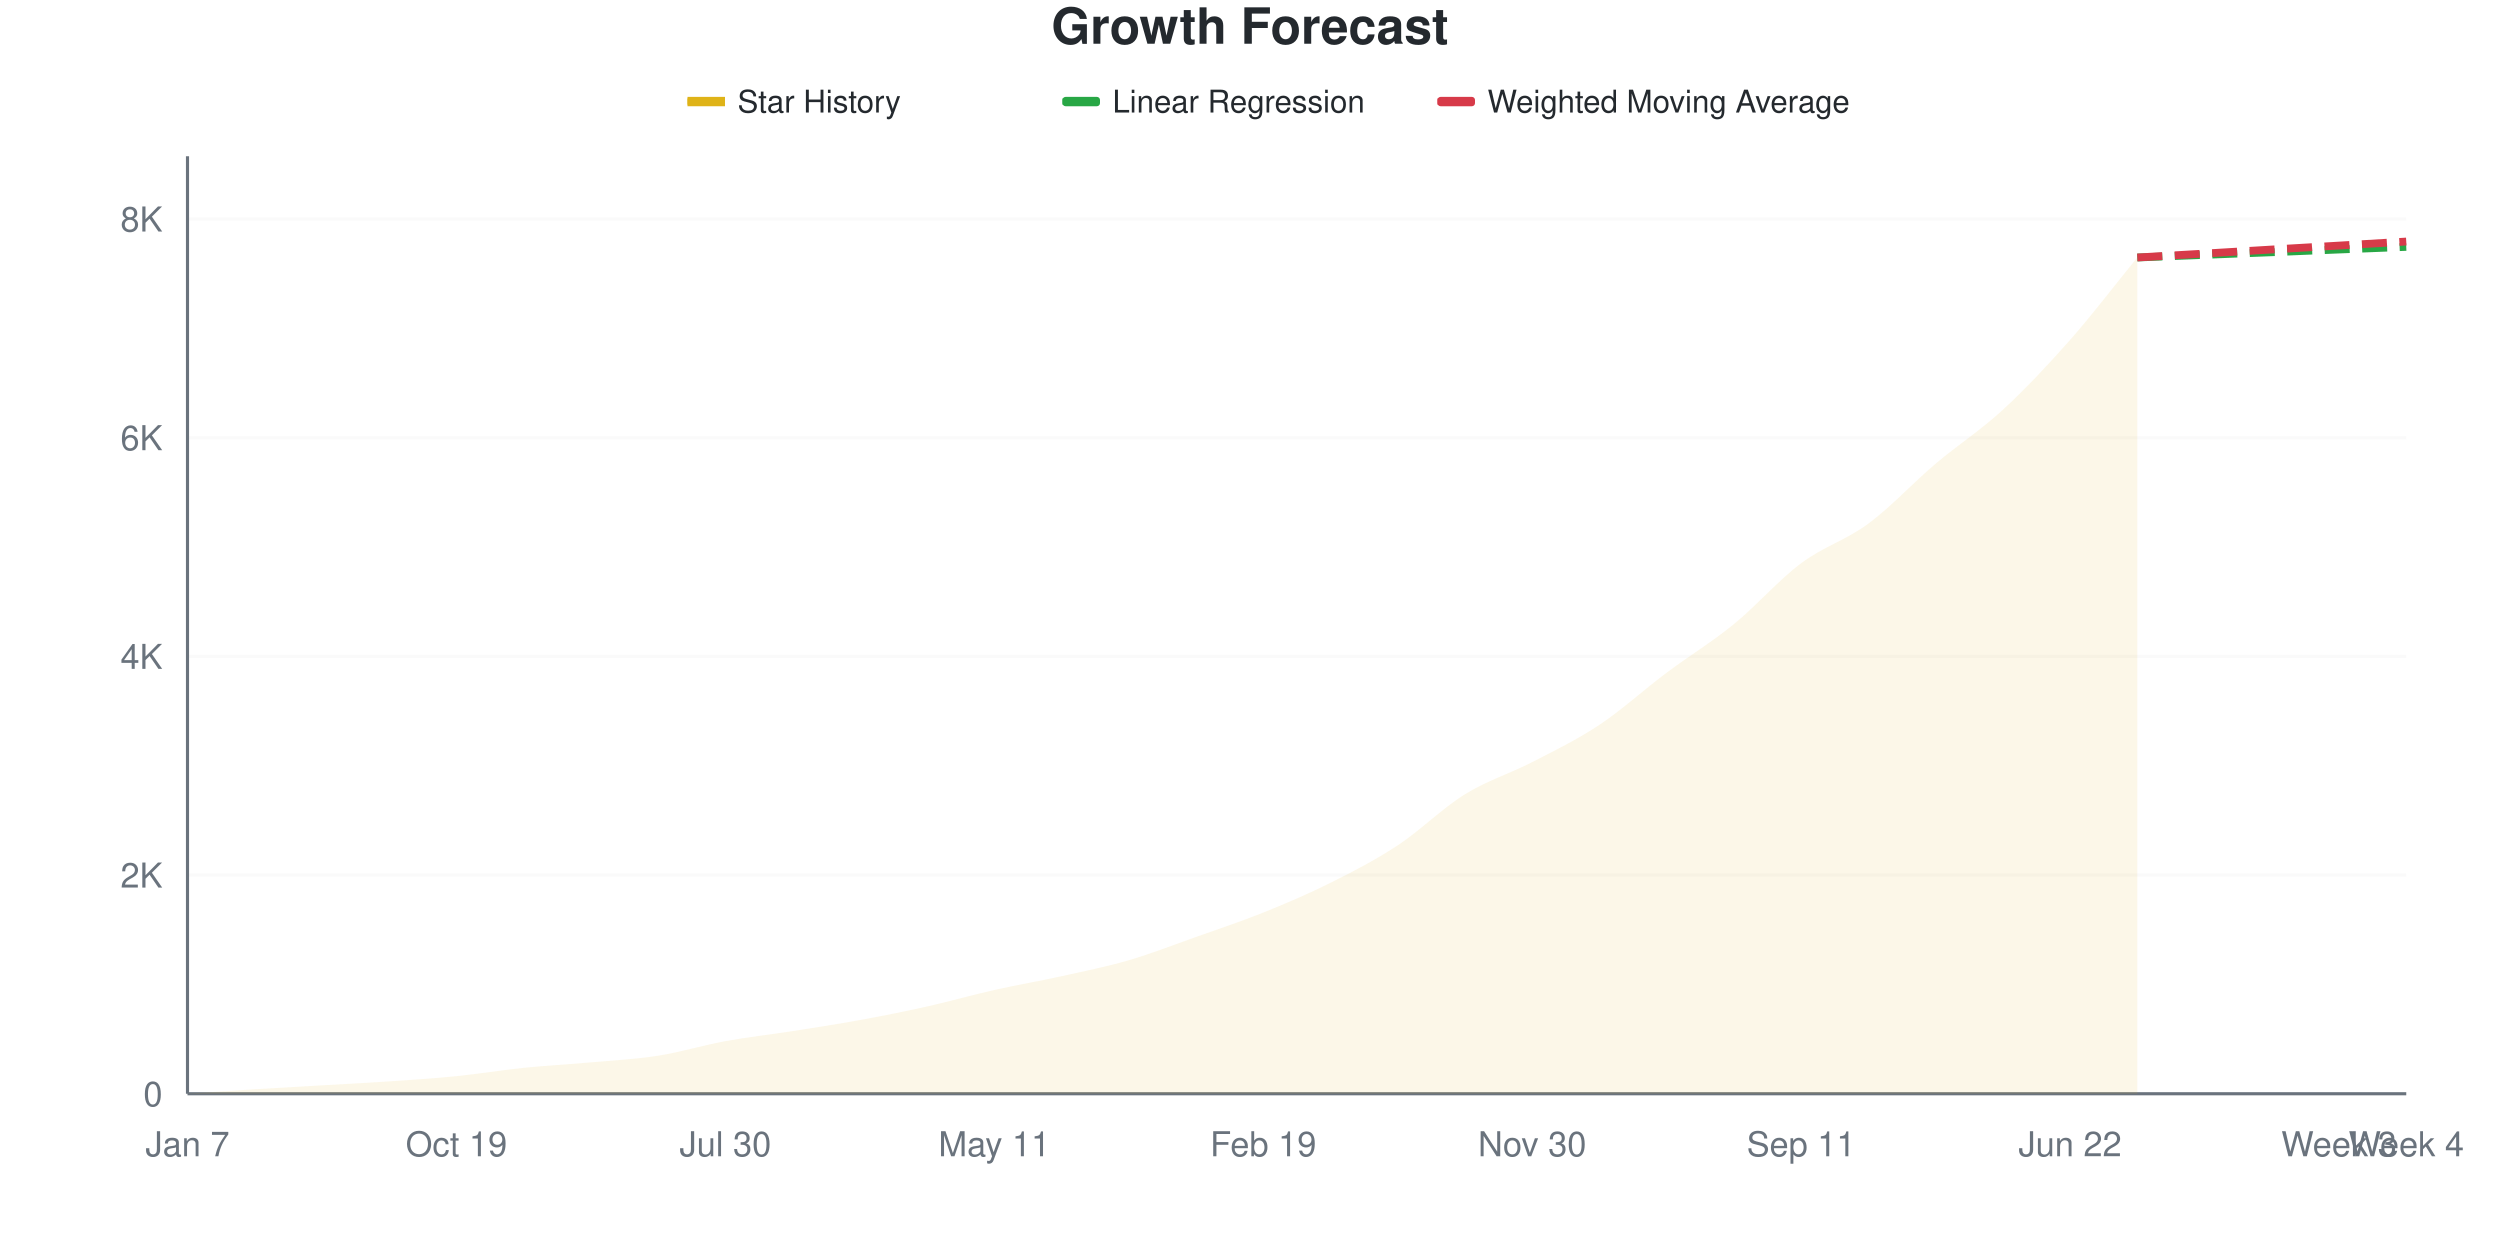
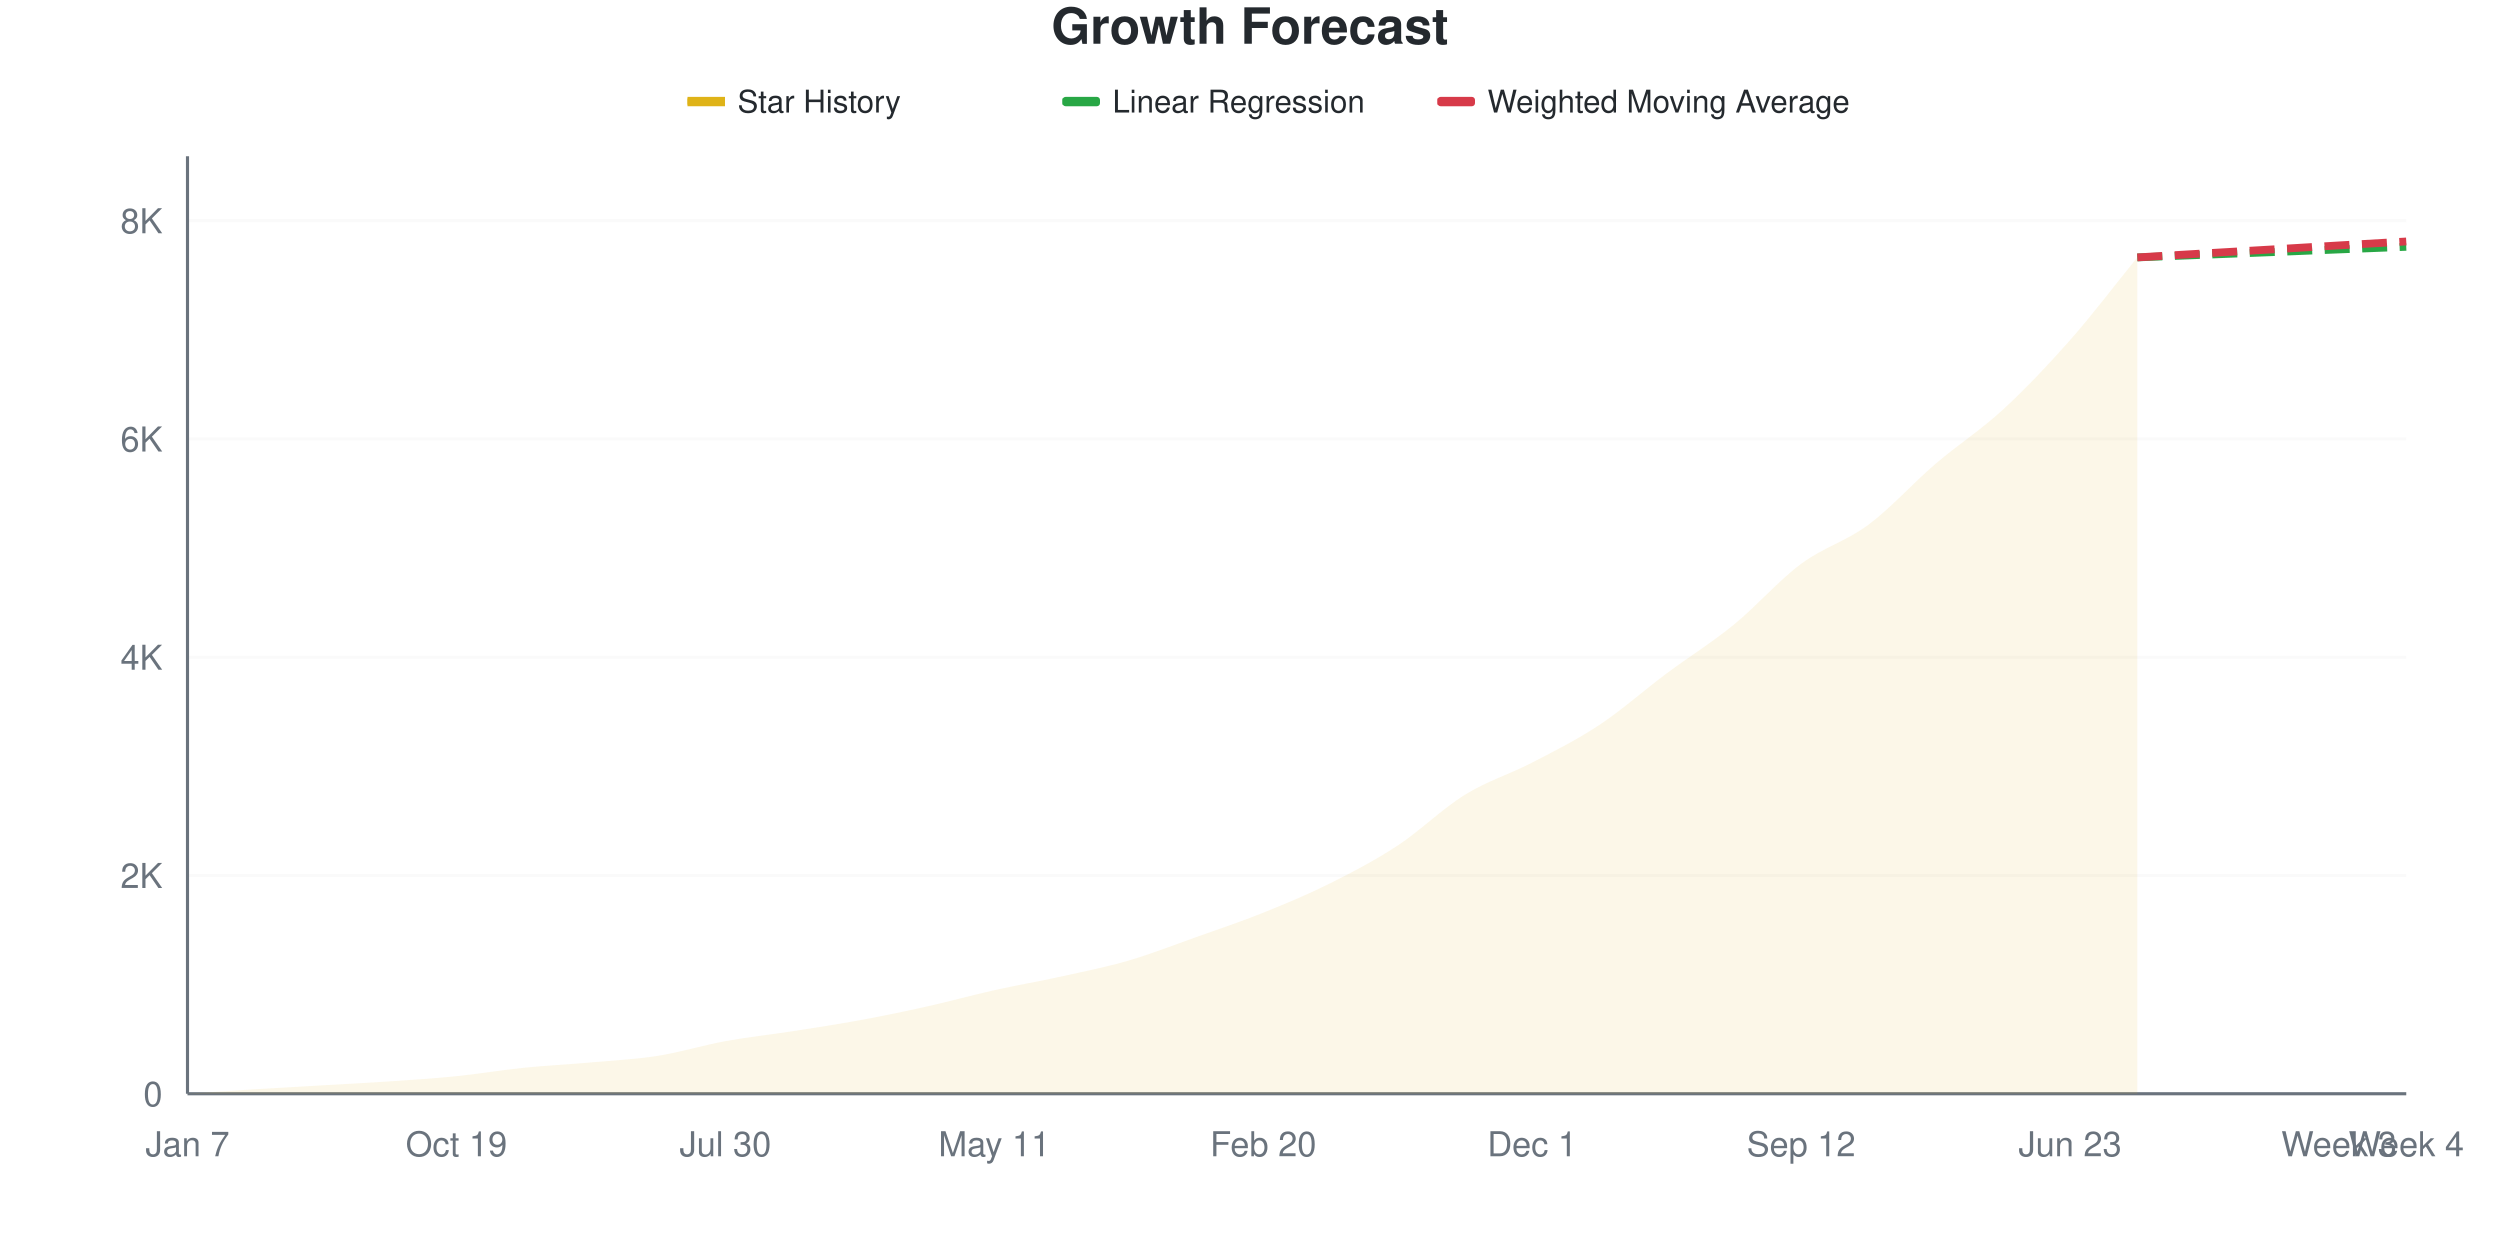
<svg xmlns="http://www.w3.org/2000/svg" viewBox="0 0 800 400" width="800" height="400">
  <style>
    @keyframes drawLine {
      to { stroke-dashoffset: 0; }
    }
    @keyframes fadeInPoint {
      from { opacity: 0; }
      to { opacity: 1; }
    }
    .data-line-0 {
      stroke-dasharray: 1056;
      stroke-dashoffset: 1056;
      animation: drawLine 2s ease-out forwards;
    }
    .data-point {
      opacity: 0;
      animation: fadeInPoint 0.5s ease-out forwards;
    }
    .chart-bg { fill: #fff; }
    .chart-text { fill: #24292e; }
    .chart-muted { fill: #6a737d; }
    .chart-grid { stroke: #eee; }
    .chart-axis { stroke: #6a737d; }
    @media (prefers-color-scheme: dark) {
      .chart-bg { fill: #0d1117; }
      .chart-text { fill: #e6edf3; }
      .chart-muted { fill: #8b949e; }
      .chart-grid { stroke: #21262d; }
      .chart-axis { stroke: #8b949e; }
    }
  </style>
  <rect width="800" height="400" class="chart-bg" />
  <text x="400" y="14" text-anchor="middle" class="chart-text" font-size="16" font-weight="bold" font-family="-apple-system, BlinkMacSystemFont, 'Segoe UI', Helvetica, Arial, sans-serif">Growth Forecast</text>
  <g class="legend">
    <rect x="220" y="31" width="12" height="3" fill="#dfb317" />
    <line x1="220" y1="32.5" x2="232" y2="32.5" stroke="#dfb317" stroke-width="2" />
    <text x="236" y="36" class="chart-text" font-size="10" font-family="-apple-system, BlinkMacSystemFont, 'Segoe UI', Helvetica, Arial, sans-serif">Star History</text>
    <rect x="340" y="31" width="12" height="3" fill="#28a745" rx="1" />
    <line x1="340" y1="32.5" x2="352" y2="32.5" stroke="#28a745" stroke-width="2" stroke-dasharray="4,2" />
    <text x="356" y="36" class="chart-text" font-size="10" font-family="-apple-system, BlinkMacSystemFont, 'Segoe UI', Helvetica, Arial, sans-serif">Linear Regression</text>
    <rect x="460" y="31" width="12" height="3" fill="#d73a49" rx="1" />
    <line x1="460" y1="32.5" x2="472" y2="32.5" stroke="#d73a49" stroke-width="2" stroke-dasharray="4,2" />
    <text x="476" y="36" class="chart-text" font-size="10" font-family="-apple-system, BlinkMacSystemFont, 'Segoe UI', Helvetica, Arial, sans-serif">Weighted Moving Average</text>
  </g>
  <g class="grid">
    <line x1="60" y1="350" x2="770" y2="350" class="chart-grid" stroke-opacity="0.3" />
    <text x="52" y="354" text-anchor="end" class="chart-muted" font-size="11" font-family="-apple-system, BlinkMacSystemFont, 'Segoe UI', Helvetica, Arial, sans-serif">0</text>
-     <line x1="60" y1="280.021" x2="770" y2="280.021" class="chart-grid" stroke-opacity="0.3" />
-     <text x="52" y="284.021" text-anchor="end" class="chart-muted" font-size="11" font-family="-apple-system, BlinkMacSystemFont, 'Segoe UI', Helvetica, Arial, sans-serif">2K</text>
-     <line x1="60" y1="210.042" x2="770" y2="210.042" class="chart-grid" stroke-opacity="0.3" />
-     <text x="52" y="214.042" text-anchor="end" class="chart-muted" font-size="11" font-family="-apple-system, BlinkMacSystemFont, 'Segoe UI', Helvetica, Arial, sans-serif">4K</text>
-     <line x1="60" y1="140.063" x2="770" y2="140.063" class="chart-grid" stroke-opacity="0.3" />
-     <text x="52" y="144.063" text-anchor="end" class="chart-muted" font-size="11" font-family="-apple-system, BlinkMacSystemFont, 'Segoe UI', Helvetica, Arial, sans-serif">6K</text>
-     <line x1="60" y1="70.084" x2="770" y2="70.084" class="chart-grid" stroke-opacity="0.3" />
-     <text x="52" y="74.084" text-anchor="end" class="chart-muted" font-size="11" font-family="-apple-system, BlinkMacSystemFont, 'Segoe UI', Helvetica, Arial, sans-serif">8K</text>
+     <line x1="60" y1="280.159" x2="770" y2="280.159" class="chart-grid" stroke-opacity="0.3" />
+     <text x="52" y="284.159" text-anchor="end" class="chart-muted" font-size="11" font-family="-apple-system, BlinkMacSystemFont, 'Segoe UI', Helvetica, Arial, sans-serif">2K</text>
+     <line x1="60" y1="210.319" x2="770" y2="210.319" class="chart-grid" stroke-opacity="0.3" />
+     <text x="52" y="214.319" text-anchor="end" class="chart-muted" font-size="11" font-family="-apple-system, BlinkMacSystemFont, 'Segoe UI', Helvetica, Arial, sans-serif">4K</text>
+     <line x1="60" y1="140.478" x2="770" y2="140.478" class="chart-grid" stroke-opacity="0.3" />
+     <text x="52" y="144.478" text-anchor="end" class="chart-muted" font-size="11" font-family="-apple-system, BlinkMacSystemFont, 'Segoe UI', Helvetica, Arial, sans-serif">6K</text>
+     <line x1="60" y1="70.638" x2="770" y2="70.638" class="chart-grid" stroke-opacity="0.3" />
+     <text x="52" y="74.638" text-anchor="end" class="chart-muted" font-size="11" font-family="-apple-system, BlinkMacSystemFont, 'Segoe UI', Helvetica, Arial, sans-serif">8K</text>
  </g>
  <g class="milestones">
    
  </g>
  <g class="x-axis">
    <text x="60" y="370" text-anchor="middle" class="chart-muted" font-size="11" font-family="-apple-system, BlinkMacSystemFont, 'Segoe UI', Helvetica, Arial, sans-serif">Jan 7</text>
    <text x="146.061" y="370" text-anchor="middle" class="chart-muted" font-size="11" font-family="-apple-system, BlinkMacSystemFont, 'Segoe UI', Helvetica, Arial, sans-serif">Oct 19</text>
    <text x="232.121" y="370" text-anchor="middle" class="chart-muted" font-size="11" font-family="-apple-system, BlinkMacSystemFont, 'Segoe UI', Helvetica, Arial, sans-serif">Jul 30</text>
    <text x="318.182" y="370" text-anchor="middle" class="chart-muted" font-size="11" font-family="-apple-system, BlinkMacSystemFont, 'Segoe UI', Helvetica, Arial, sans-serif">May 11</text>
-     <text x="404.242" y="370" text-anchor="middle" class="chart-muted" font-size="11" font-family="-apple-system, BlinkMacSystemFont, 'Segoe UI', Helvetica, Arial, sans-serif">Feb 19</text>
-     <text x="490.303" y="370" text-anchor="middle" class="chart-muted" font-size="11" font-family="-apple-system, BlinkMacSystemFont, 'Segoe UI', Helvetica, Arial, sans-serif">Nov 30</text>
-     <text x="576.364" y="370" text-anchor="middle" class="chart-muted" font-size="11" font-family="-apple-system, BlinkMacSystemFont, 'Segoe UI', Helvetica, Arial, sans-serif">Sep 11</text>
-     <text x="662.424" y="370" text-anchor="middle" class="chart-muted" font-size="11" font-family="-apple-system, BlinkMacSystemFont, 'Segoe UI', Helvetica, Arial, sans-serif">Jun 22</text>
+     <text x="404.242" y="370" text-anchor="middle" class="chart-muted" font-size="11" font-family="-apple-system, BlinkMacSystemFont, 'Segoe UI', Helvetica, Arial, sans-serif">Feb 20</text>
+     <text x="490.303" y="370" text-anchor="middle" class="chart-muted" font-size="11" font-family="-apple-system, BlinkMacSystemFont, 'Segoe UI', Helvetica, Arial, sans-serif">Dec 1</text>
+     <text x="576.364" y="370" text-anchor="middle" class="chart-muted" font-size="11" font-family="-apple-system, BlinkMacSystemFont, 'Segoe UI', Helvetica, Arial, sans-serif">Sep 12</text>
+     <text x="662.424" y="370" text-anchor="middle" class="chart-muted" font-size="11" font-family="-apple-system, BlinkMacSystemFont, 'Segoe UI', Helvetica, Arial, sans-serif">Jun 23</text>
    <text x="748.485" y="370" text-anchor="middle" class="chart-muted" font-size="11" font-family="-apple-system, BlinkMacSystemFont, 'Segoe UI', Helvetica, Arial, sans-serif">Week 3</text>
    <text x="770" y="370" text-anchor="middle" class="chart-muted" font-size="11" font-family="-apple-system, BlinkMacSystemFont, 'Segoe UI', Helvetica, Arial, sans-serif">Week 4</text>
  </g>
  <line x1="60" y1="50" x2="60" y2="350" class="chart-axis" stroke-width="1" />
  <line x1="60" y1="350" x2="770" y2="350" class="chart-axis" stroke-width="1" />
-   <path d="M60,350 L60,349.965 C67.172,349.498 74.343,349.009 81.515,348.565 C88.687,348.122 95.859,347.726 103.03,347.306 C110.202,346.886 117.374,346.536 124.545,346.046 C131.717,345.556 138.889,345.09 146.061,344.367 C153.232,343.644 160.404,342.442 167.576,341.707 C174.747,340.973 181.919,340.605 189.091,339.958 C196.263,339.311 203.434,338.955 210.606,337.824 C217.778,336.692 224.949,334.482 232.121,333.17 C239.293,331.858 246.465,331.077 253.636,329.951 C260.808,328.826 267.98,327.729 275.152,326.417 C282.323,325.105 289.495,323.682 296.667,322.078 C303.838,320.475 311.01,318.41 318.182,316.795 C325.354,315.18 332.525,313.972 339.697,312.386 C346.869,310.8 354.04,309.371 361.212,307.278 C368.384,305.184 375.556,302.368 382.727,299.825 C389.899,297.282 397.071,294.909 404.242,292.022 C411.414,289.136 418.586,286.092 425.758,282.505 C432.929,278.919 440.101,275.227 447.273,270.504 C454.444,265.78 461.616,258.602 468.788,254.164 C475.96,249.726 483.131,247.58 490.303,243.877 C497.475,240.174 504.646,236.716 511.818,231.945 C518.99,227.175 526.162,220.626 533.333,215.255 C540.505,209.885 547.677,205.557 554.848,199.72 C562.02,193.883 569.192,185.59 576.364,180.231 C583.535,174.872 590.707,172.871 597.879,167.565 C605.051,162.258 612.222,154.461 619.394,148.39 C626.566,142.32 633.737,137.742 640.909,131.141 C648.081,124.539 655.253,116.906 662.424,108.782 C669.596,100.659 676.768,91.194 683.939,82.4 L683.939,350 L60,350 Z" fill="#dfb317" fill-opacity="0.1" />
-   <path d="M60,350 L60,349.965 C67.172,349.498 74.343,349.009 81.515,348.565 C88.687,348.122 95.859,347.726 103.03,347.306 C110.202,346.886 117.374,346.536 124.545,346.046 C131.717,345.556 138.889,345.09 146.061,344.367 C153.232,343.644 160.404,342.442 167.576,341.707 C174.747,340.973 181.919,340.605 189.091,339.958 C196.263,339.311 203.434,338.955 210.606,337.824 C217.778,336.692 224.949,334.482 232.121,333.17 C239.293,331.858 246.465,331.077 253.636,329.951 C260.808,328.826 267.98,327.729 275.152,326.417 C282.323,325.105 289.495,323.682 296.667,322.078 C303.838,320.475 311.01,318.41 318.182,316.795 C325.354,315.18 332.525,313.972 339.697,312.386 C346.869,310.8 354.04,309.371 361.212,307.278 C368.384,305.184 375.556,302.368 382.727,299.825 C389.899,297.282 397.071,294.909 404.242,292.022 C411.414,289.136 418.586,286.092 425.758,282.505 C432.929,278.919 440.101,275.227 447.273,270.504 C454.444,265.78 461.616,258.602 468.788,254.164 C475.96,249.726 483.131,247.58 490.303,243.877 C497.475,240.174 504.646,236.716 511.818,231.945 C518.99,227.175 526.162,220.626 533.333,215.255 C540.505,209.885 547.677,205.557 554.848,199.72 C562.02,193.883 569.192,185.59 576.364,180.231 C583.535,174.872 590.707,172.871 597.879,167.565 C605.051,162.258 612.222,154.461 619.394,148.39 C626.566,142.32 633.737,137.742 640.909,131.141 C648.081,124.539 655.253,116.906 662.424,108.782 C669.596,100.659 676.768,91.194 683.939,82.4" fill="none" stroke="#dfb317" stroke-width="2.5" class="data-line-0" />
-   <path d="M683.939,82.4 C691.111,82.12 698.283,81.84 705.455,81.561 C712.626,81.281 719.798,81.007 726.97,80.721 C734.141,80.435 741.313,80.132 748.485,79.846 C755.657,79.56 762.828,79.286 770,79.006" fill="none" stroke="#28a745" stroke-width="2.5" stroke-dasharray="8,4" />
-   <path d="M683.939,82.4 C691.111,81.98 698.283,81.566 705.455,81.141 C712.626,80.715 719.798,80.272 726.97,79.846 C734.141,79.42 741.313,79.012 748.485,78.586 C755.657,78.161 762.828,77.723 770,77.292" fill="none" stroke="#d73a49" stroke-width="2.5" stroke-dasharray="8,4" />
+   <path d="M60,350 L60,349.965 C67.172,349.499 74.343,349.011 81.515,348.568 C88.687,348.126 95.859,347.73 103.03,347.311 C110.202,346.892 117.374,346.543 124.545,346.054 C131.717,345.565 138.889,345.105 146.061,344.378 C153.232,343.65 160.404,342.422 167.576,341.689 C174.747,340.956 181.919,340.618 189.091,339.978 C196.263,339.338 203.434,338.983 210.606,337.848 C217.778,336.713 224.949,334.478 232.121,333.168 C239.293,331.859 246.465,331.108 253.636,329.991 C260.808,328.873 267.98,327.785 275.152,326.464 C282.323,325.143 289.495,323.664 296.667,322.064 C303.838,320.463 311.01,318.461 318.182,316.861 C325.354,315.26 332.525,314.044 339.697,312.461 C346.869,310.878 354.04,309.458 361.212,307.362 C368.384,305.267 375.556,302.439 382.727,299.889 C389.899,297.34 397.071,294.948 404.242,292.067 C411.414,289.186 418.586,286.189 425.758,282.604 C432.929,279.019 440.101,275.271 447.273,270.556 C454.444,265.842 461.616,258.742 468.788,254.318 C475.96,249.895 483.131,247.742 490.303,244.017 C497.475,240.292 504.646,236.724 511.818,231.97 C518.99,227.215 526.162,220.836 533.333,215.487 C540.505,210.139 547.677,205.721 554.848,199.878 C562.02,194.034 569.192,185.753 576.364,180.427 C583.535,175.102 590.707,173.263 597.879,167.926 C605.051,162.589 612.222,154.54 619.394,148.405 C626.566,142.271 633.737,137.714 640.909,131.12 C648.081,124.526 655.253,116.965 662.424,108.841 C669.596,100.716 676.768,91.194 683.939,82.371 L683.939,350 L60,350 Z" fill="#dfb317" fill-opacity="0.1" />
+   <path d="M60,350 L60,349.965 C67.172,349.499 74.343,349.011 81.515,348.568 C88.687,348.126 95.859,347.73 103.03,347.311 C110.202,346.892 117.374,346.543 124.545,346.054 C131.717,345.565 138.889,345.105 146.061,344.378 C153.232,343.65 160.404,342.422 167.576,341.689 C174.747,340.956 181.919,340.618 189.091,339.978 C196.263,339.338 203.434,338.983 210.606,337.848 C217.778,336.713 224.949,334.478 232.121,333.168 C239.293,331.859 246.465,331.108 253.636,329.991 C260.808,328.873 267.98,327.785 275.152,326.464 C282.323,325.143 289.495,323.664 296.667,322.064 C303.838,320.463 311.01,318.461 318.182,316.861 C325.354,315.26 332.525,314.044 339.697,312.461 C346.869,310.878 354.04,309.458 361.212,307.362 C368.384,305.267 375.556,302.439 382.727,299.889 C389.899,297.34 397.071,294.948 404.242,292.067 C411.414,289.186 418.586,286.189 425.758,282.604 C432.929,279.019 440.101,275.271 447.273,270.556 C454.444,265.842 461.616,258.742 468.788,254.318 C475.96,249.895 483.131,247.742 490.303,244.017 C497.475,240.292 504.646,236.724 511.818,231.97 C518.99,227.215 526.162,220.836 533.333,215.487 C540.505,210.139 547.677,205.721 554.848,199.878 C562.02,194.034 569.192,185.753 576.364,180.427 C583.535,175.102 590.707,173.263 597.879,167.926 C605.051,162.589 612.222,154.54 619.394,148.405 C626.566,142.271 633.737,137.714 640.909,131.12 C648.081,124.526 655.253,116.965 662.424,108.841 C669.596,100.716 676.768,91.194 683.939,82.371" fill="none" stroke="#dfb317" stroke-width="2.5" class="data-line-0" />
+   <path d="M683.939,82.371 C691.111,82.092 698.283,81.812 705.455,81.533 C712.626,81.254 719.798,80.98 726.97,80.695 C734.141,80.41 741.313,80.107 748.485,79.822 C755.657,79.537 762.828,79.263 770,78.984" fill="none" stroke="#28a745" stroke-width="2.5" stroke-dasharray="8,4" />
+   <path d="M683.939,82.371 C691.111,81.94 698.283,81.504 705.455,81.079 C712.626,80.654 719.798,80.247 726.97,79.822 C734.141,79.397 741.313,78.955 748.485,78.53 C755.657,78.105 762.828,77.692 770,77.273" fill="none" stroke="#d73a49" stroke-width="2.5" stroke-dasharray="8,4" />
  <g class="points">
    <circle cx="60" cy="349.965" r="4" fill="#dfb317" class="data-point" style="animation-delay: 1.50s" />
-     <circle cx="81.515" cy="348.565" r="4" fill="#dfb317" class="data-point" style="animation-delay: 1.55s" />
-     <circle cx="103.03" cy="347.306" r="4" fill="#dfb317" class="data-point" style="animation-delay: 1.60s" />
-     <circle cx="124.545" cy="346.046" r="4" fill="#dfb317" class="data-point" style="animation-delay: 1.65s" />
-     <circle cx="146.061" cy="344.367" r="4" fill="#dfb317" class="data-point" style="animation-delay: 1.70s" />
-     <circle cx="167.576" cy="341.707" r="4" fill="#dfb317" class="data-point" style="animation-delay: 1.75s" />
-     <circle cx="189.091" cy="339.958" r="4" fill="#dfb317" class="data-point" style="animation-delay: 1.80s" />
-     <circle cx="210.606" cy="337.824" r="4" fill="#dfb317" class="data-point" style="animation-delay: 1.85s" />
-     <circle cx="232.121" cy="333.17" r="4" fill="#dfb317" class="data-point" style="animation-delay: 1.90s" />
-     <circle cx="253.636" cy="329.951" r="4" fill="#dfb317" class="data-point" style="animation-delay: 1.95s" />
-     <circle cx="275.152" cy="326.417" r="4" fill="#dfb317" class="data-point" style="animation-delay: 2.00s" />
-     <circle cx="296.667" cy="322.078" r="4" fill="#dfb317" class="data-point" style="animation-delay: 2.05s" />
-     <circle cx="318.182" cy="316.795" r="4" fill="#dfb317" class="data-point" style="animation-delay: 2.10s" />
-     <circle cx="339.697" cy="312.386" r="4" fill="#dfb317" class="data-point" style="animation-delay: 2.15s" />
-     <circle cx="361.212" cy="307.278" r="4" fill="#dfb317" class="data-point" style="animation-delay: 2.20s" />
-     <circle cx="382.727" cy="299.825" r="4" fill="#dfb317" class="data-point" style="animation-delay: 2.25s" />
-     <circle cx="404.242" cy="292.022" r="4" fill="#dfb317" class="data-point" style="animation-delay: 2.30s" />
-     <circle cx="425.758" cy="282.505" r="4" fill="#dfb317" class="data-point" style="animation-delay: 2.35s" />
-     <circle cx="447.273" cy="270.504" r="4" fill="#dfb317" class="data-point" style="animation-delay: 2.40s" />
-     <circle cx="468.788" cy="254.164" r="4" fill="#dfb317" class="data-point" style="animation-delay: 2.45s" />
-     <circle cx="490.303" cy="243.877" r="4" fill="#dfb317" class="data-point" style="animation-delay: 2.50s" />
-     <circle cx="511.818" cy="231.945" r="4" fill="#dfb317" class="data-point" style="animation-delay: 2.55s" />
-     <circle cx="533.333" cy="215.255" r="4" fill="#dfb317" class="data-point" style="animation-delay: 2.60s" />
-     <circle cx="554.848" cy="199.72" r="4" fill="#dfb317" class="data-point" style="animation-delay: 2.65s" />
-     <circle cx="576.364" cy="180.231" r="4" fill="#dfb317" class="data-point" style="animation-delay: 2.70s" />
-     <circle cx="597.879" cy="167.565" r="4" fill="#dfb317" class="data-point" style="animation-delay: 2.75s" />
-     <circle cx="619.394" cy="148.39" r="4" fill="#dfb317" class="data-point" style="animation-delay: 2.80s" />
-     <circle cx="640.909" cy="131.141" r="4" fill="#dfb317" class="data-point" style="animation-delay: 2.85s" />
-     <circle cx="662.424" cy="108.782" r="4" fill="#dfb317" class="data-point" style="animation-delay: 2.90s" />
-     <circle cx="683.939" cy="82.4" r="4" fill="#dfb317" class="data-point" style="animation-delay: 2.95s" />
+     <circle cx="81.515" cy="348.568" r="4" fill="#dfb317" class="data-point" style="animation-delay: 1.55s" />
+     <circle cx="103.03" cy="347.311" r="4" fill="#dfb317" class="data-point" style="animation-delay: 1.60s" />
+     <circle cx="124.545" cy="346.054" r="4" fill="#dfb317" class="data-point" style="animation-delay: 1.65s" />
+     <circle cx="146.061" cy="344.378" r="4" fill="#dfb317" class="data-point" style="animation-delay: 1.70s" />
+     <circle cx="167.576" cy="341.689" r="4" fill="#dfb317" class="data-point" style="animation-delay: 1.75s" />
+     <circle cx="189.091" cy="339.978" r="4" fill="#dfb317" class="data-point" style="animation-delay: 1.80s" />
+     <circle cx="210.606" cy="337.848" r="4" fill="#dfb317" class="data-point" style="animation-delay: 1.85s" />
+     <circle cx="232.121" cy="333.168" r="4" fill="#dfb317" class="data-point" style="animation-delay: 1.90s" />
+     <circle cx="253.636" cy="329.991" r="4" fill="#dfb317" class="data-point" style="animation-delay: 1.95s" />
+     <circle cx="275.152" cy="326.464" r="4" fill="#dfb317" class="data-point" style="animation-delay: 2.00s" />
+     <circle cx="296.667" cy="322.064" r="4" fill="#dfb317" class="data-point" style="animation-delay: 2.05s" />
+     <circle cx="318.182" cy="316.861" r="4" fill="#dfb317" class="data-point" style="animation-delay: 2.10s" />
+     <circle cx="339.697" cy="312.461" r="4" fill="#dfb317" class="data-point" style="animation-delay: 2.15s" />
+     <circle cx="361.212" cy="307.362" r="4" fill="#dfb317" class="data-point" style="animation-delay: 2.20s" />
+     <circle cx="382.727" cy="299.889" r="4" fill="#dfb317" class="data-point" style="animation-delay: 2.25s" />
+     <circle cx="404.242" cy="292.067" r="4" fill="#dfb317" class="data-point" style="animation-delay: 2.30s" />
+     <circle cx="425.758" cy="282.604" r="4" fill="#dfb317" class="data-point" style="animation-delay: 2.35s" />
+     <circle cx="447.273" cy="270.556" r="4" fill="#dfb317" class="data-point" style="animation-delay: 2.40s" />
+     <circle cx="468.788" cy="254.318" r="4" fill="#dfb317" class="data-point" style="animation-delay: 2.45s" />
+     <circle cx="490.303" cy="244.017" r="4" fill="#dfb317" class="data-point" style="animation-delay: 2.50s" />
+     <circle cx="511.818" cy="231.97" r="4" fill="#dfb317" class="data-point" style="animation-delay: 2.55s" />
+     <circle cx="533.333" cy="215.487" r="4" fill="#dfb317" class="data-point" style="animation-delay: 2.60s" />
+     <circle cx="554.848" cy="199.878" r="4" fill="#dfb317" class="data-point" style="animation-delay: 2.65s" />
+     <circle cx="576.364" cy="180.427" r="4" fill="#dfb317" class="data-point" style="animation-delay: 2.70s" />
+     <circle cx="597.879" cy="167.926" r="4" fill="#dfb317" class="data-point" style="animation-delay: 2.75s" />
+     <circle cx="619.394" cy="148.405" r="4" fill="#dfb317" class="data-point" style="animation-delay: 2.80s" />
+     <circle cx="640.909" cy="131.12" r="4" fill="#dfb317" class="data-point" style="animation-delay: 2.85s" />
+     <circle cx="662.424" cy="108.841" r="4" fill="#dfb317" class="data-point" style="animation-delay: 2.90s" />
+     <circle cx="683.939" cy="82.371" r="4" fill="#dfb317" class="data-point" style="animation-delay: 2.95s" />
  </g>
</svg>
